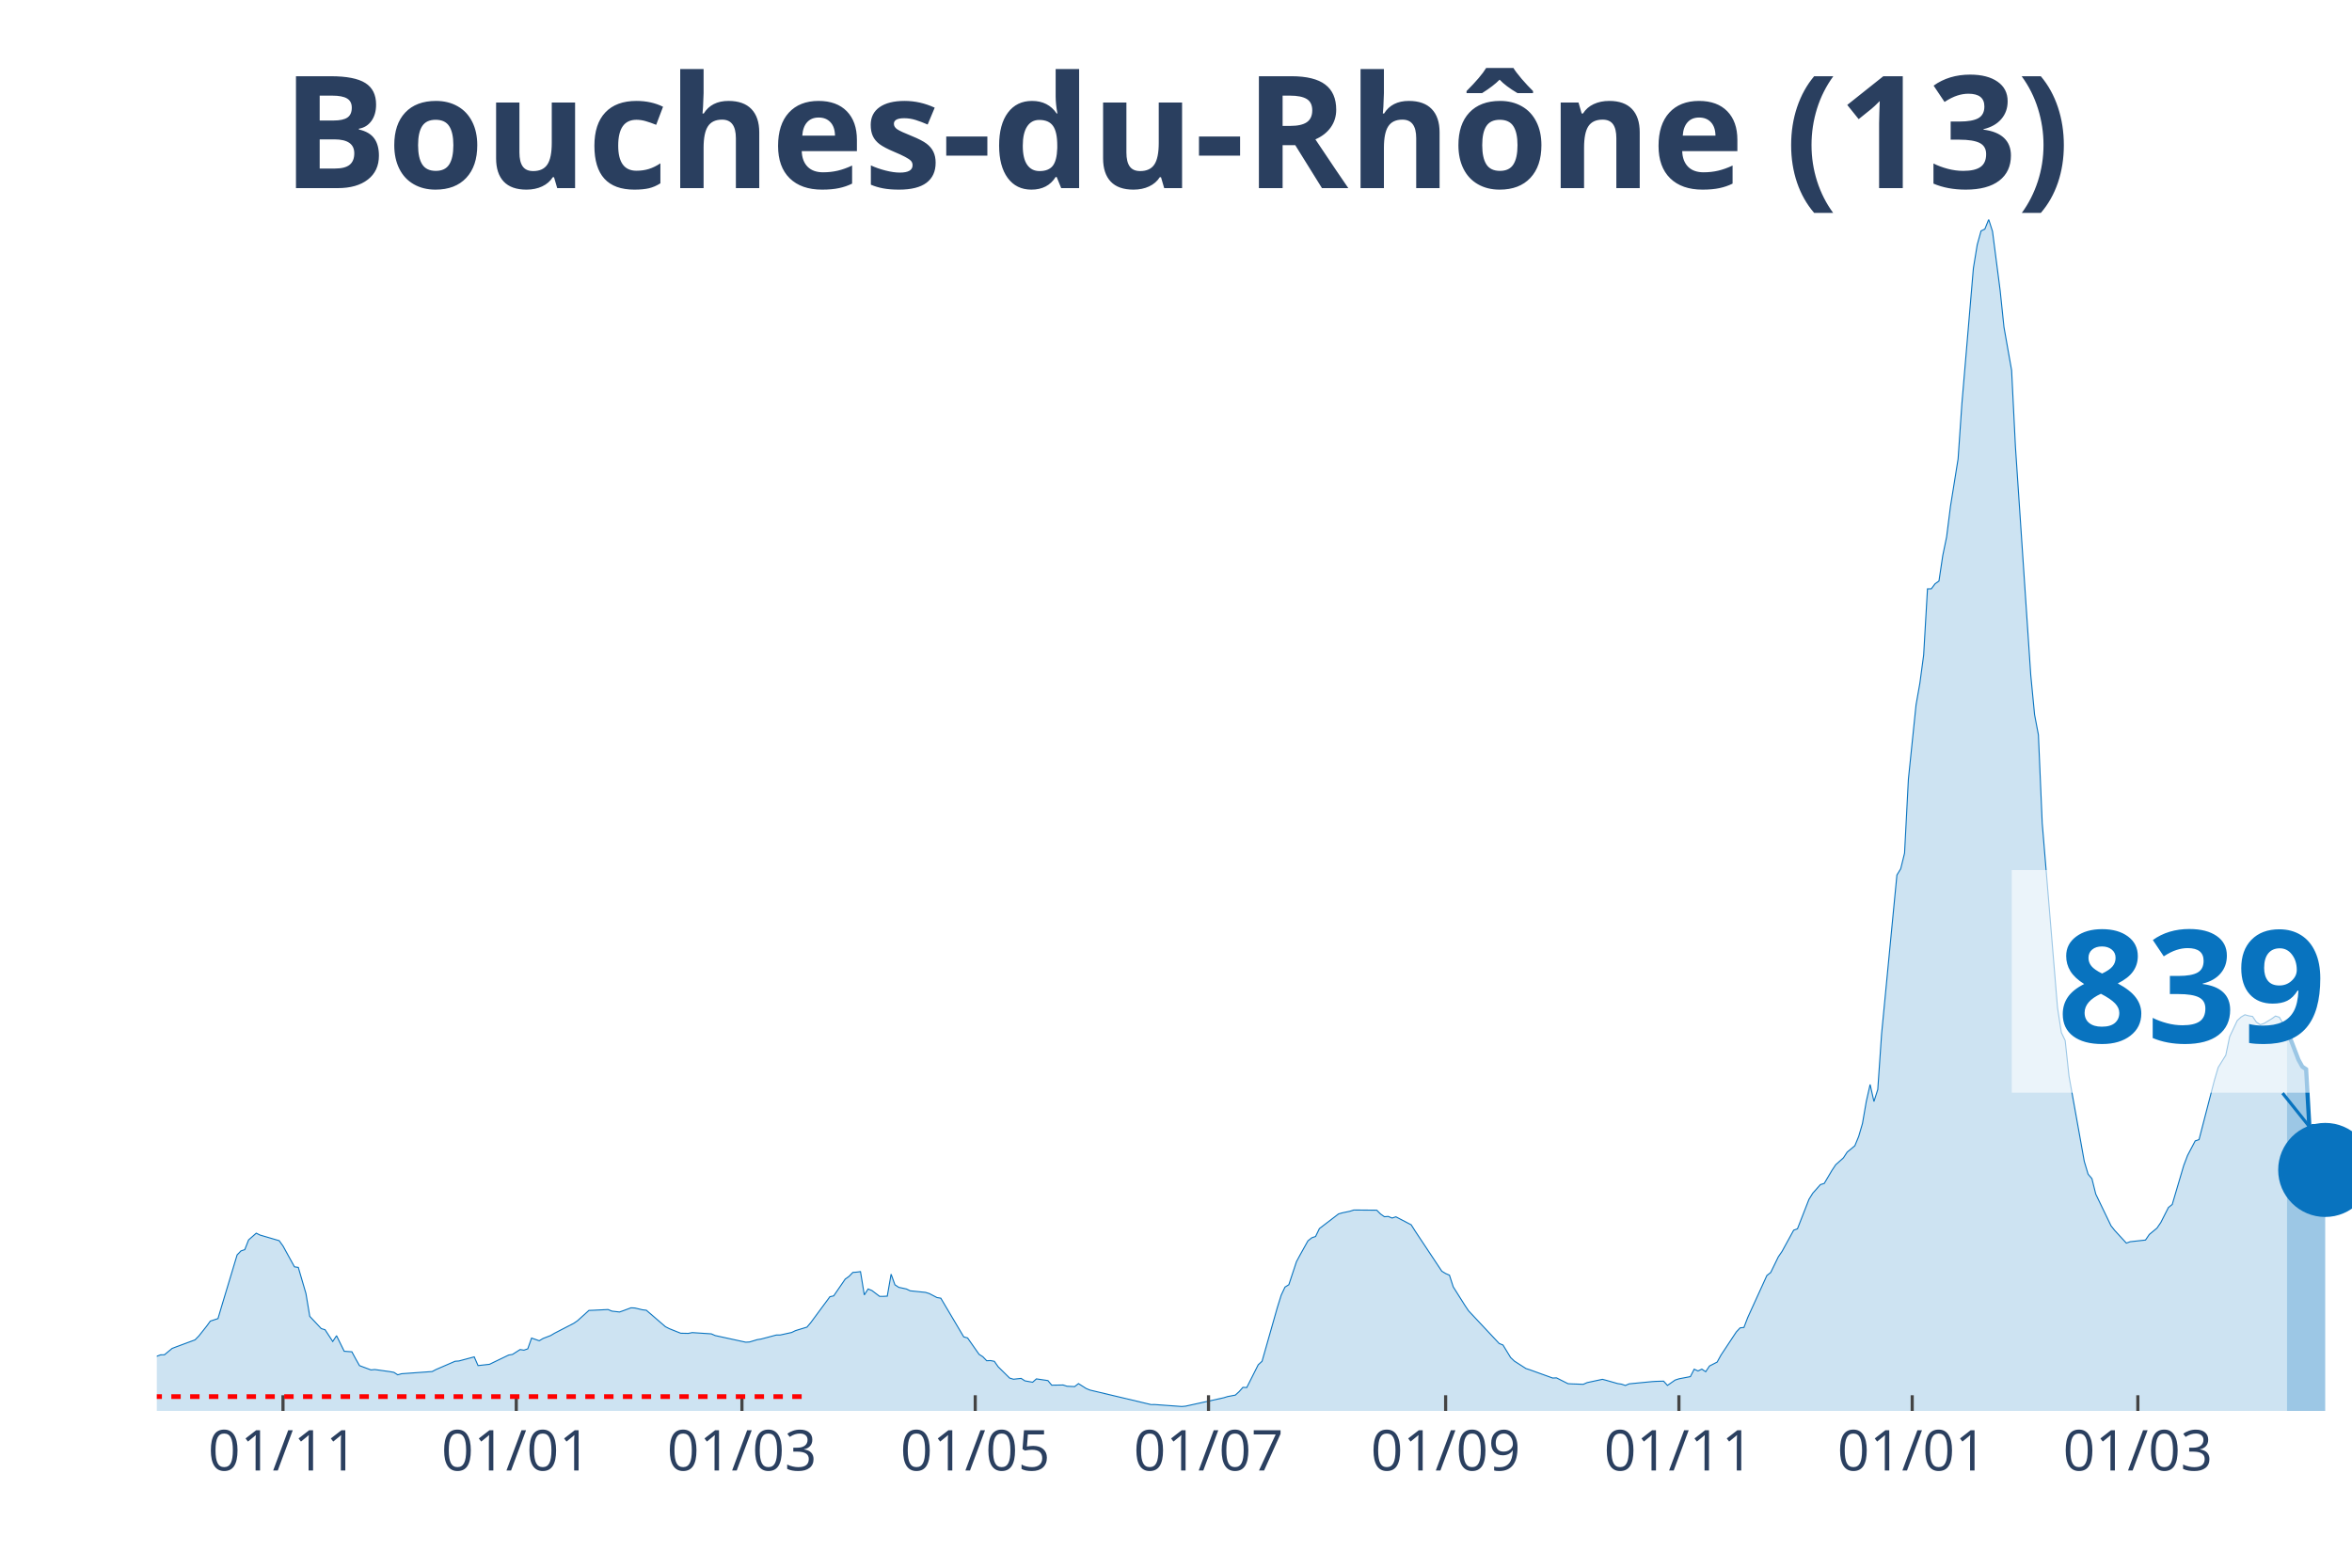
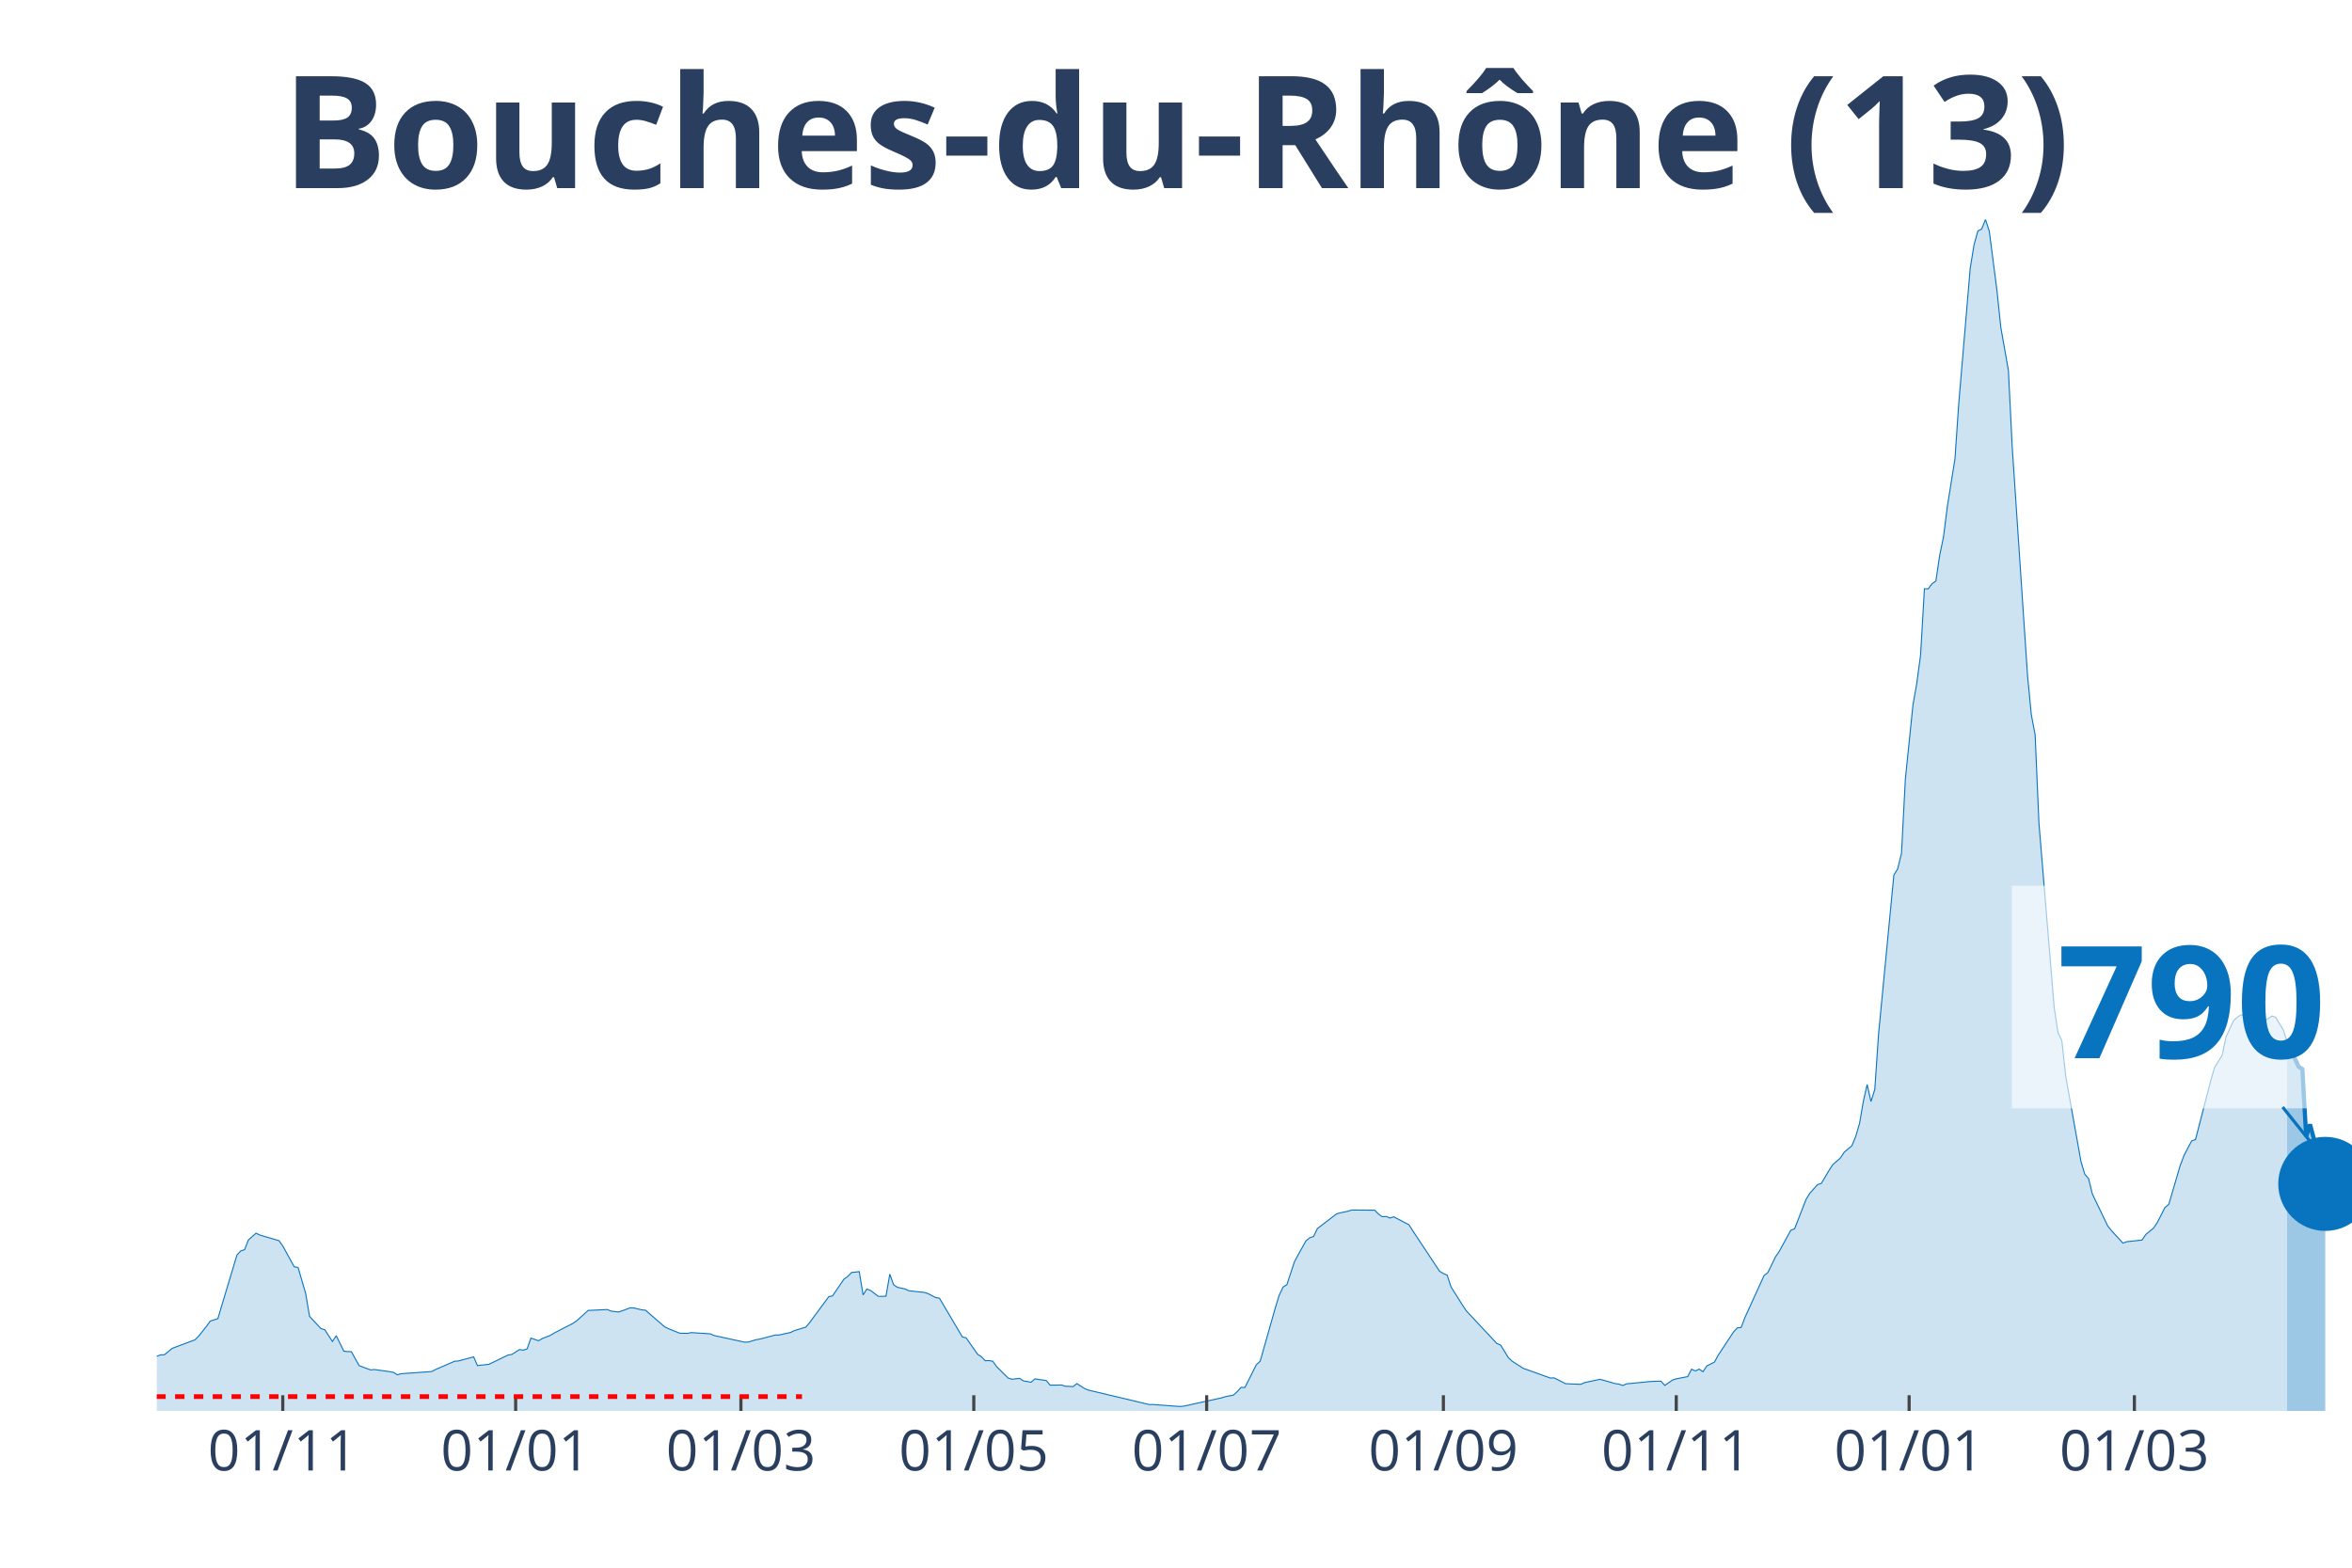
<svg xmlns="http://www.w3.org/2000/svg" class="main-svg" width="1125" height="750" style="" viewBox="0 0 750 500">
  <rect x="0" y="0" width="750" height="500" style="fill: rgb(0, 0, 0); fill-opacity: 0;" />
-   <defs id="defs-43e74f">
+   <defs id="defs-c7bcea">
    <g class="clips">
-       <clipPath id="clip43e74fxyplot" class="plotclip">
+       <clipPath id="clipc7bceaxyplot" class="plotclip">
        <rect width="700" height="380" />
      </clipPath>
-       <clipPath class="axesclip" id="clip43e74fx">
+       <clipPath class="axesclip" id="clipc7bceax">
        <rect x="50" y="0" width="700" height="500" />
      </clipPath>
-       <clipPath class="axesclip" id="clip43e74fy">
+       <clipPath class="axesclip" id="clipc7bceay">
        <rect x="0" y="70" width="750" height="380" />
      </clipPath>
-       <clipPath class="axesclip" id="clip43e74fxy">
+       <clipPath class="axesclip" id="clipc7bceaxy">
        <rect x="50" y="70" width="700" height="380" />
      </clipPath>
    </g>
    <g class="gradients" />
  </defs>
  <g class="bglayer">
    <rect class="bg" x="50" y="70" width="700" height="380" style="fill: rgb(0, 0, 0); fill-opacity: 0; stroke-width: 0;" />
  </g>
  <g class="layer-below">
    <g class="imagelayer" />
    <g class="shapelayer" />
  </g>
  <g class="cartesianlayer">
    <g class="subplot xy">
      <g class="layer-subplot">
        <g class="shapelayer" />
        <g class="imagelayer" />
      </g>
      <g class="gridlayer">
        <g class="x">
-           <path class="xgrid crisp" transform="translate(90.24,0)" d="M0,70v380" style="stroke: rgb(255, 255, 255); stroke-opacity: 1; stroke-width: 1px;" />
-           <path class="xgrid crisp" transform="translate(164.63,0)" d="M0,70v380" style="stroke: rgb(255, 255, 255); stroke-opacity: 1; stroke-width: 1px;" />
-           <path class="xgrid crisp" transform="translate(236.59,0)" d="M0,70v380" style="stroke: rgb(255, 255, 255); stroke-opacity: 1; stroke-width: 1px;" />
-           <path class="xgrid crisp" transform="translate(310.98,0)" d="M0,70v380" style="stroke: rgb(255, 255, 255); stroke-opacity: 1; stroke-width: 1px;" />
-           <path class="xgrid crisp" transform="translate(385.37,0)" d="M0,70v380" style="stroke: rgb(255, 255, 255); stroke-opacity: 1; stroke-width: 1px;" />
-           <path class="xgrid crisp" transform="translate(460.98,0)" d="M0,70v380" style="stroke: rgb(255, 255, 255); stroke-opacity: 1; stroke-width: 1px;" />
-           <path class="xgrid crisp" transform="translate(535.37,0)" d="M0,70v380" style="stroke: rgb(255, 255, 255); stroke-opacity: 1; stroke-width: 1px;" />
-           <path class="xgrid crisp" transform="translate(609.76,0)" d="M0,70v380" style="stroke: rgb(255, 255, 255); stroke-opacity: 1; stroke-width: 1px;" />
-           <path class="xgrid crisp" transform="translate(681.71,0)" d="M0,70v380" style="stroke: rgb(255, 255, 255); stroke-opacity: 1; stroke-width: 1px;" />
+           <path class="xgrid crisp" transform="translate(90.17,0)" d="M0,70v380" style="stroke: rgb(255, 255, 255); stroke-opacity: 1; stroke-width: 1px;" />
+           <path class="xgrid crisp" transform="translate(164.43,0)" d="M0,70v380" style="stroke: rgb(255, 255, 255); stroke-opacity: 1; stroke-width: 1px;" />
+           <path class="xgrid crisp" transform="translate(236.26,0)" d="M0,70v380" style="stroke: rgb(255, 255, 255); stroke-opacity: 1; stroke-width: 1px;" />
+           <path class="xgrid crisp" transform="translate(310.52,0)" d="M0,70v380" style="stroke: rgb(255, 255, 255); stroke-opacity: 1; stroke-width: 1px;" />
+           <path class="xgrid crisp" transform="translate(384.78,0)" d="M0,70v380" style="stroke: rgb(255, 255, 255); stroke-opacity: 1; stroke-width: 1px;" />
+           <path class="xgrid crisp" transform="translate(460.26,0)" d="M0,70v380" style="stroke: rgb(255, 255, 255); stroke-opacity: 1; stroke-width: 1px;" />
+           <path class="xgrid crisp" transform="translate(534.52,0)" d="M0,70v380" style="stroke: rgb(255, 255, 255); stroke-opacity: 1; stroke-width: 1px;" />
+           <path class="xgrid crisp" transform="translate(608.78,0)" d="M0,70v380" style="stroke: rgb(255, 255, 255); stroke-opacity: 1; stroke-width: 1px;" />
+           <path class="xgrid crisp" transform="translate(680.61,0)" d="M0,70v380" style="stroke: rgb(255, 255, 255); stroke-opacity: 1; stroke-width: 1px;" />
        </g>
        <g class="y" />
      </g>
      <g class="zerolinelayer" />
      <path class="xlines-below" />
      <path class="ylines-below" />
      <g class="overlines-below" />
      <g class="xaxislayer-below" />
      <g class="yaxislayer-below" />
      <g class="overaxes-below" />
-       <g class="plot" transform="translate(50, 70)" clip-path="url('#clip43e74fxyplot')">
+       <g class="plot" transform="translate(50, 70)" clip-path="url('#clipc7bceaxyplot')">
        <g class="scatterlayer mlayer">
-           <g class="trace scatter trace91ca76" style="stroke-miterlimit: 2;">
+           <g class="trace scatter tracee698ca" style="stroke-miterlimit: 2;">
            <g class="fills">
              <g>
-                 <path class="js-fill" d="M679.27,380L-165.85,380L-165.85,378.79L-121.95,379.72L-120.73,379.77L-74.39,377.7L-73.17,377.22L-56.1,370.51L-54.88,369.51L-51.22,366.98L-50,366.29L-47.56,365.33L-46.34,364.24L-36.59,361.17L-35.37,360.5L-32.93,360.12L-31.71,360.04L-20.73,358.07L-19.51,358.18L-13.41,359.11L-12.2,359.98L-2.44,363.07L-1.22,363.02L1.22,362.11L2.44,362.09L4.88,360.07L6.1,359.6L12.2,357.33L13.41,356.1L15.85,353.02L17.07,351.35L19.51,350.55L20.73,346.43L25.61,330.24L26.83,328.97L28.05,328.56L29.27,325.46L31.71,323.31L32.93,323.91L39.02,325.7L40.24,327.39L43.9,334.04L45.12,334.22L47.56,342.56L48.78,349.84L52.44,353.74L53.66,354.11L56.1,357.85L57.32,356.01L59.76,360.97L60.98,361.06L62.2,361.14L63.41,363.38L64.63,365.55L65.85,366.01L68.29,366.92L69.51,366.8L74.39,367.48L75.61,367.7L76.83,368.48L78.05,368.14L87.8,367.44L89.02,366.8L95.12,364.16L96.34,364.07L101.22,362.76L102.44,365.54L106.1,365.13L107.32,364.53L112.2,362.18L113.41,361.98L115.85,360.43L117.07,360.62L118.29,360.2L119.51,356.76L121.95,357.62L123.17,356.89L125.61,355.95L126.83,355.22L132.93,352.07L134.15,351.24L137.8,347.94L139.02,347.9L143.9,347.66L145.12,348.17L147.56,348.45L148.78,348.02L151.22,347.11L152.44,347.17L154.88,347.75L156.1,347.89L162.2,353.14L163.41,353.76L165.85,354.74L167.07,355.22L169.51,355.27L170.73,355.02L176.83,355.42L178.05,355.96L187.8,358.08L189.02,358.01L191.46,357.27L192.68,357.08L197.56,355.79L198.78,355.79L202.44,354.98L203.66,354.39L207.32,353.27L208.54,351.83L214.63,343.58L215.85,343.3L219.51,337.96L220.73,337.09L221.95,335.83L223.17,335.73L224.39,335.57L225.61,343L226.83,341.1L228.05,341.61L230.49,343.46L231.71,343.46L232.93,343.39L234.15,336.38L235.37,339.77L236.59,340.58L239.02,341.1L240.24,341.69L245.12,342.19L246.34,342.57L248.78,343.84L250,344.04L257.32,356.39L258.54,356.72L262.2,361.94L263.41,362.72L264.63,363.99L265.85,363.94L267.07,364.18L268.29,365.91L271.95,369.52L273.17,369.89L275.61,369.62L276.83,370.41L279.27,370.85L280.49,369.78L284.15,370.32L285.37,371.79L289.02,371.73L290.24,372.13L292.68,372.24L293.9,371.29L296.34,372.84L297.56,373.35L317.07,377.98L318.29,377.97L326.83,378.59L328.05,378.48L340.24,375.8L341.46,375.42L343.9,374.96L345.12,373.86L346.34,372.48L347.56,372.54L351.22,365.28L352.44,364.17L357.32,347L358.54,343.09L359.76,340.5L360.98,339.75L363.41,332.4L364.63,330.13L367.07,325.76L368.29,324.78L369.51,324.36L370.73,321.84L376.83,317.17L378.05,316.82L380.49,316.31L381.71,315.92L389.02,315.98L390.24,317.2L391.46,318.06L392.68,317.97L393.9,318.48L395.12,318.09L400,320.64L401.22,322.57L409.76,335.44L410.98,336.18L412.2,336.71L413.41,340.44L417.07,346.25L418.29,348.07L428.05,358.49L429.27,358.98L431.71,362.98L432.93,364.13L436.59,366.48L437.8,366.87L445.12,369.51L446.34,369.46L450,371.31L451.22,371.38L454.88,371.51L456.1,370.97L460.98,369.92L462.2,370.24L465.85,371.28L467.07,371.46L468.29,371.88L469.51,371.36L476.83,370.65L478.05,370.57L480.49,370.5L481.71,371.86L484.15,370.16L485.37,369.76L489.02,369.06L490.24,366.69L491.46,367.25L492.68,366.67L493.9,367.5L495.12,365.67L497.56,364.42L498.78,362.2L503.66,354.82L504.88,353.51L506.1,353.37L507.32,350.19L513.41,336.82L514.63,335.86L517.07,330.85L518.29,329.06L521.95,322.37L523.17,321.91L526.83,312.53L528.05,310.56L530.49,307.82L531.71,307.44L534.15,303.31L535.37,301.48L537.8,299.31L539.02,297.46L541.46,295.44L542.68,292.49L543.9,288.33L545.12,281.28L546.34,275.89L547.56,281.31L548.78,277.48L550,259.71L554.88,209.08L556.1,207.08L557.32,202.11L558.54,178.57L560.98,154.83L562.2,147.92L563.41,138.89L564.63,117.81L565.85,117.79L567.07,116.17L568.29,115.32L569.51,107.14L570.73,101.24L571.95,91.58L574.39,76.37L575.61,58.63L579.27,15.54L580.49,8.06L581.71,3.65L582.93,3.05L584.15,0L585.37,3.8L587.8,22.63L589.02,34.33L591.46,48.1L592.68,72.53L597.56,145.28L598.78,157.94L600,164.35L601.22,192.52L606.1,251.42L607.32,259.32L608.54,261.88L609.76,273.22L614.63,300.41L615.85,304.49L617.07,305.92L618.29,310.84L623.17,320.98L624.39,322.5L628.05,326.48L629.27,326.03L634.15,325.5L635.37,323.71L637.8,321.7L639.02,319.93L641.46,315.12L642.68,314.14L646.34,301.73L647.56,298.52L650,293.87L651.22,293.47L656.1,274.64L657.32,270.47L659.76,266.53L660.98,260.65L663.41,255.5L664.63,254.37L665.85,253.65L667.07,253.99L668.29,254.19L669.51,255.98L670.73,256.81L671.95,256.41L674.39,254.93L675.61,254.06L676.83,254.44L678.05,256.52L679.27,258.47" style="fill: rgb(8, 115, 191); fill-opacity: 0.2; stroke-width: 0;" />
+                 <path class="js-fill" d="M679.3,380L-165.57,380L-165.57,378.79L-121.74,379.72L-120.52,379.77L-74.26,377.7L-73.04,377.22L-56,370.51L-54.78,369.51L-51.13,366.98L-49.91,366.29L-47.48,365.33L-46.26,364.24L-36.52,361.17L-35.3,360.5L-32.87,360.12L-31.65,360.04L-20.7,358.07L-19.48,358.18L-13.39,359.11L-12.17,359.98L-2.43,363.07L-1.22,363.02L1.22,362.11L2.43,362.09L4.87,360.07L6.09,359.6L12.17,357.33L13.39,356.1L15.83,353.02L17.04,351.35L19.48,350.55L20.7,346.43L25.57,330.24L26.78,328.97L28,328.56L29.22,325.46L31.65,323.31L32.87,323.91L38.96,325.7L40.17,327.39L43.83,334.04L45.04,334.22L47.48,342.56L48.7,349.84L52.35,353.74L53.57,354.11L56,357.85L57.22,356.01L59.65,360.97L60.87,361.06L62.09,361.14L63.3,363.38L64.52,365.55L65.74,366.01L68.17,366.92L69.39,366.8L74.26,367.48L75.48,367.7L76.7,368.48L77.91,368.14L87.65,367.44L88.87,366.8L94.96,364.16L96.17,364.07L101.04,362.76L102.26,365.54L105.91,365.13L107.13,364.53L112,362.18L113.22,361.98L115.65,360.43L116.87,360.62L118.09,360.2L119.3,356.76L121.74,357.62L122.96,356.89L125.39,355.95L126.61,355.22L132.7,352.07L133.91,351.24L137.57,347.94L138.78,347.9L143.65,347.66L144.87,348.17L147.3,348.45L148.52,348.02L150.96,347.11L152.17,347.17L154.61,347.75L155.83,347.89L161.91,353.14L163.13,353.76L165.57,354.74L166.78,355.22L169.22,355.27L170.43,355.02L176.52,355.42L177.74,355.96L187.48,358.08L188.7,358.01L191.13,357.27L192.35,357.08L197.22,355.79L198.43,355.79L202.09,354.98L203.3,354.39L206.96,353.27L208.17,351.83L214.26,343.58L215.48,343.3L219.13,337.96L220.35,337.09L221.57,335.83L222.78,335.73L224,335.57L225.22,343L226.43,341.1L227.65,341.61L230.09,343.46L231.3,343.46L232.52,343.39L233.74,336.38L234.96,339.77L236.17,340.58L238.61,341.1L239.83,341.69L244.7,342.19L245.91,342.57L248.35,343.84L249.57,344.04L256.87,356.39L258.09,356.72L261.74,361.94L262.96,362.72L264.17,363.99L265.39,363.94L266.61,364.18L267.83,365.91L271.48,369.52L272.7,369.89L275.13,369.62L276.35,370.41L278.78,370.85L280,369.78L283.65,370.32L284.87,371.79L288.52,371.73L289.74,372.13L292.17,372.24L293.39,371.29L295.83,372.84L297.04,373.35L316.52,377.98L317.74,377.97L326.26,378.59L327.48,378.48L339.65,375.8L340.87,375.42L343.3,374.96L344.52,373.86L345.74,372.48L346.96,372.54L350.61,365.28L351.83,364.17L356.7,347L357.91,343.09L359.13,340.5L360.35,339.75L362.78,332.4L364,330.13L366.43,325.76L367.65,324.78L368.87,324.36L370.09,321.84L376.17,317.17L377.39,316.82L379.83,316.31L381.04,315.92L388.35,315.98L389.57,317.2L390.78,318.06L392,317.97L393.22,318.48L394.43,318.09L399.3,320.64L400.52,322.57L409.04,335.44L410.26,336.18L411.48,336.71L412.7,340.44L416.35,346.25L417.57,348.07L427.3,358.49L428.52,358.98L430.96,362.98L432.17,364.13L435.83,366.48L437.04,366.87L444.35,369.51L445.57,369.46L449.22,371.31L450.43,371.38L454.09,371.51L455.3,370.97L460.17,369.92L461.39,370.24L465.04,371.28L466.26,371.46L467.48,371.88L468.7,371.36L476,370.65L477.22,370.57L479.65,370.5L480.87,371.86L483.3,370.16L484.52,369.76L488.17,369.06L489.39,366.69L490.61,367.25L491.83,366.67L493.04,367.5L494.26,365.67L496.7,364.42L497.91,362.2L502.78,354.82L504,353.51L505.22,353.37L506.43,350.19L512.52,336.82L513.74,335.86L516.17,330.85L517.39,329.06L521.04,322.37L522.26,321.91L525.91,312.53L527.13,310.56L529.57,307.82L530.78,307.44L533.22,303.31L534.43,301.48L536.87,299.31L538.09,297.46L540.52,295.44L541.74,292.49L542.96,288.33L544.17,281.28L545.39,275.89L546.61,281.31L547.83,277.48L549.04,259.71L553.91,209.08L555.13,207.08L556.35,202.11L557.57,178.57L560,154.83L561.22,147.92L562.43,138.89L563.65,117.81L564.87,117.79L566.09,116.17L567.3,115.32L568.52,107.14L569.74,101.24L570.96,91.58L573.39,76.37L574.61,58.63L578.26,15.54L579.48,8.06L580.7,3.65L581.91,3.05L583.13,0L584.35,3.8L586.78,22.63L588,34.33L590.43,48.1L591.65,72.53L596.52,145.28L597.74,157.94L598.96,164.35L600.17,192.52L605.04,251.42L606.26,259.32L607.48,261.88L608.7,273.22L613.57,300.41L614.78,304.49L616,305.92L617.22,310.84L622.09,320.98L623.3,322.5L626.96,326.48L628.17,326.03L633.04,325.5L634.26,323.71L636.7,321.7L637.91,319.93L640.35,315.12L641.57,314.14L645.22,301.73L646.43,298.52L648.87,293.87L650.09,293.47L654.96,274.64L656.17,270.47L658.61,266.53L659.83,260.65L662.26,255.5L663.48,254.37L664.7,253.64L665.91,253.99L667.13,254.18L668.35,255.97L669.57,256.81L670.78,256.4L673.22,254.92L674.43,254.05L675.65,254.43L676.87,256.5L678.09,258.45L679.3,262.26" style="fill: rgb(8, 115, 191); fill-opacity: 0.2; stroke-width: 0;" />
              </g>
            </g>
            <g class="errorbars" />
            <g class="lines">
-               <path class="js-line" d="M-165.85,378.79L-121.95,379.72L-120.73,379.77L-74.39,377.7L-73.17,377.22L-56.1,370.51L-54.88,369.51L-51.22,366.98L-50,366.29L-47.56,365.33L-46.34,364.24L-36.59,361.17L-35.37,360.5L-32.93,360.12L-31.71,360.04L-20.73,358.07L-19.51,358.18L-13.41,359.11L-12.2,359.98L-2.44,363.07L-1.22,363.02L1.22,362.11L2.44,362.09L4.88,360.07L6.1,359.6L12.2,357.33L13.41,356.1L15.85,353.02L17.07,351.35L19.51,350.55L20.73,346.43L25.61,330.24L26.83,328.97L28.05,328.56L29.27,325.46L31.71,323.31L32.93,323.91L39.02,325.7L40.24,327.39L43.9,334.04L45.12,334.22L47.56,342.56L48.78,349.84L52.44,353.74L53.66,354.11L56.1,357.85L57.32,356.01L59.76,360.97L60.98,361.06L62.2,361.14L63.41,363.38L64.63,365.55L65.85,366.01L68.29,366.92L69.51,366.8L74.39,367.48L75.61,367.7L76.83,368.48L78.05,368.14L87.8,367.44L89.02,366.8L95.12,364.16L96.34,364.07L101.22,362.76L102.44,365.54L106.1,365.13L107.32,364.53L112.2,362.18L113.41,361.98L115.85,360.43L117.07,360.62L118.29,360.2L119.51,356.76L121.95,357.62L123.17,356.89L125.61,355.95L126.83,355.22L132.93,352.07L134.15,351.24L137.8,347.94L139.02,347.9L143.9,347.66L145.12,348.17L147.56,348.45L148.78,348.02L151.22,347.11L152.44,347.17L154.88,347.75L156.1,347.89L162.2,353.14L163.41,353.76L165.85,354.74L167.07,355.22L169.51,355.27L170.73,355.02L176.83,355.42L178.05,355.96L187.8,358.08L189.02,358.01L191.46,357.27L192.68,357.08L197.56,355.79L198.78,355.79L202.44,354.98L203.66,354.39L207.32,353.27L208.54,351.83L214.63,343.58L215.85,343.3L219.51,337.96L220.73,337.09L221.95,335.83L223.17,335.73L224.39,335.57L225.61,343L226.83,341.1L228.05,341.61L230.49,343.46L231.71,343.46L232.93,343.39L234.15,336.38L235.37,339.77L236.59,340.58L239.02,341.1L240.24,341.69L245.12,342.19L246.34,342.57L248.78,343.84L250,344.04L257.32,356.39L258.54,356.72L262.2,361.94L263.41,362.72L264.63,363.99L265.85,363.94L267.07,364.18L268.29,365.91L271.95,369.52L273.17,369.89L275.61,369.62L276.83,370.41L279.27,370.85L280.49,369.78L284.15,370.32L285.37,371.79L289.02,371.73L290.24,372.13L292.68,372.24L293.9,371.29L296.34,372.84L297.56,373.35L317.07,377.98L318.29,377.97L326.83,378.59L328.05,378.48L340.24,375.8L341.46,375.42L343.9,374.96L345.12,373.86L346.34,372.48L347.56,372.54L351.22,365.28L352.44,364.17L357.32,347L358.54,343.09L359.76,340.5L360.98,339.75L363.41,332.4L364.63,330.13L367.07,325.76L368.29,324.78L369.51,324.36L370.73,321.84L376.83,317.17L378.05,316.82L380.49,316.31L381.71,315.92L389.02,315.98L390.24,317.2L391.46,318.06L392.68,317.97L393.9,318.48L395.12,318.09L400,320.64L401.22,322.57L409.76,335.44L410.98,336.18L412.2,336.71L413.41,340.44L417.07,346.25L418.29,348.07L428.05,358.49L429.27,358.98L431.71,362.98L432.93,364.13L436.59,366.48L437.8,366.87L445.12,369.51L446.34,369.46L450,371.31L451.22,371.38L454.88,371.51L456.1,370.97L460.98,369.92L462.2,370.24L465.85,371.28L467.07,371.46L468.29,371.88L469.51,371.36L476.83,370.65L478.05,370.57L480.49,370.5L481.71,371.86L484.15,370.16L485.37,369.76L489.02,369.06L490.24,366.69L491.46,367.25L492.68,366.67L493.9,367.5L495.12,365.67L497.56,364.42L498.78,362.2L503.66,354.82L504.88,353.51L506.1,353.37L507.32,350.19L513.41,336.82L514.63,335.86L517.07,330.85L518.29,329.06L521.95,322.37L523.17,321.91L526.83,312.53L528.05,310.56L530.49,307.82L531.71,307.44L534.15,303.31L535.37,301.48L537.8,299.31L539.02,297.46L541.46,295.44L542.68,292.49L543.9,288.33L545.12,281.28L546.34,275.89L547.56,281.31L548.78,277.48L550,259.71L554.88,209.08L556.1,207.08L557.32,202.11L558.54,178.57L560.98,154.83L562.2,147.92L563.41,138.89L564.63,117.81L565.85,117.79L567.07,116.17L568.29,115.32L569.51,107.14L570.73,101.24L571.95,91.58L574.39,76.37L575.61,58.63L579.27,15.54L580.49,8.06L581.71,3.65L582.93,3.05L584.15,0L585.37,3.8L587.8,22.63L589.02,34.33L591.46,48.1L592.68,72.53L597.56,145.28L598.78,157.94L600,164.35L601.22,192.52L606.1,251.42L607.32,259.32L608.54,261.88L609.76,273.22L614.63,300.41L615.85,304.49L617.07,305.92L618.29,310.84L623.17,320.98L624.39,322.5L628.05,326.48L629.27,326.03L634.15,325.5L635.37,323.71L637.8,321.7L639.02,319.93L641.46,315.12L642.68,314.14L646.34,301.73L647.56,298.52L650,293.87L651.22,293.47L656.1,274.64L657.32,270.47L659.76,266.53L660.98,260.65L663.41,255.5L664.63,254.37L665.85,253.65L667.07,253.99L668.29,254.19L669.51,255.98L670.73,256.81L671.95,256.41L674.39,254.93L675.61,254.06L676.83,254.44L678.05,256.52L679.27,258.47" style="vector-effect: non-scaling-stroke; fill: none; stroke: rgb(8, 115, 191); stroke-opacity: 1; stroke-width: 0.5px; opacity: 1;" />
+               <path class="js-line" d="M-165.57,378.79L-121.74,379.72L-120.52,379.77L-74.26,377.7L-73.04,377.22L-56,370.51L-54.78,369.51L-51.13,366.98L-49.91,366.29L-47.48,365.33L-46.26,364.24L-36.52,361.17L-35.3,360.5L-32.87,360.12L-31.65,360.04L-20.7,358.07L-19.48,358.18L-13.39,359.11L-12.17,359.98L-2.43,363.07L-1.22,363.02L1.22,362.11L2.43,362.09L4.87,360.07L6.09,359.6L12.17,357.33L13.39,356.1L15.83,353.02L17.04,351.35L19.48,350.55L20.7,346.43L25.57,330.24L26.78,328.97L28,328.56L29.22,325.46L31.65,323.31L32.87,323.91L38.96,325.7L40.17,327.39L43.83,334.04L45.04,334.22L47.48,342.56L48.7,349.84L52.35,353.74L53.57,354.11L56,357.85L57.22,356.01L59.65,360.97L60.87,361.06L62.09,361.14L63.3,363.38L64.52,365.55L65.74,366.01L68.17,366.92L69.39,366.8L74.26,367.48L75.48,367.7L76.7,368.48L77.91,368.14L87.65,367.44L88.87,366.8L94.96,364.16L96.17,364.07L101.04,362.76L102.26,365.54L105.91,365.13L107.13,364.53L112,362.18L113.22,361.98L115.65,360.43L116.87,360.62L118.09,360.2L119.3,356.76L121.74,357.62L122.96,356.89L125.39,355.95L126.61,355.22L132.7,352.07L133.91,351.24L137.57,347.94L138.78,347.9L143.65,347.66L144.87,348.17L147.3,348.45L148.52,348.02L150.96,347.11L152.17,347.17L154.61,347.75L155.83,347.89L161.91,353.14L163.13,353.76L165.57,354.74L166.78,355.22L169.22,355.27L170.43,355.02L176.52,355.42L177.74,355.96L187.48,358.08L188.7,358.01L191.13,357.27L192.35,357.08L197.22,355.79L198.43,355.79L202.09,354.98L203.3,354.39L206.96,353.27L208.17,351.83L214.26,343.58L215.48,343.3L219.13,337.96L220.35,337.09L221.57,335.83L222.78,335.73L224,335.57L225.22,343L226.43,341.1L227.65,341.61L230.09,343.46L231.3,343.46L232.52,343.39L233.74,336.38L234.96,339.77L236.17,340.58L238.61,341.1L239.83,341.69L244.7,342.19L245.91,342.57L248.35,343.84L249.57,344.04L256.87,356.39L258.09,356.72L261.74,361.94L262.96,362.72L264.17,363.99L265.39,363.94L266.61,364.18L267.83,365.91L271.48,369.52L272.7,369.89L275.13,369.62L276.35,370.41L278.78,370.85L280,369.78L283.65,370.32L284.87,371.79L288.52,371.73L289.74,372.13L292.17,372.24L293.39,371.29L295.83,372.84L297.04,373.35L316.52,377.98L317.74,377.97L326.26,378.59L327.48,378.48L339.65,375.8L340.87,375.42L343.3,374.96L344.52,373.86L345.74,372.48L346.96,372.54L350.61,365.28L351.83,364.17L356.7,347L357.91,343.09L359.13,340.5L360.35,339.75L362.78,332.4L364,330.13L366.43,325.76L367.65,324.78L368.87,324.36L370.09,321.84L376.17,317.17L377.39,316.82L379.83,316.31L381.04,315.92L388.35,315.98L389.57,317.2L390.78,318.06L392,317.97L393.22,318.48L394.43,318.09L399.3,320.64L400.52,322.57L409.04,335.44L410.26,336.18L411.48,336.71L412.7,340.44L416.35,346.25L417.57,348.07L427.3,358.49L428.52,358.98L430.96,362.98L432.17,364.13L435.83,366.48L437.04,366.87L444.35,369.51L445.57,369.46L449.22,371.31L450.43,371.38L454.09,371.51L455.3,370.97L460.17,369.92L461.39,370.24L465.04,371.28L466.26,371.46L467.48,371.88L468.7,371.36L476,370.65L477.22,370.57L479.65,370.5L480.87,371.86L483.3,370.16L484.52,369.76L488.17,369.06L489.39,366.69L490.61,367.25L491.83,366.67L493.04,367.5L494.26,365.67L496.7,364.42L497.91,362.2L502.78,354.82L504,353.51L505.22,353.37L506.43,350.19L512.52,336.82L513.74,335.86L516.17,330.85L517.39,329.06L521.04,322.37L522.26,321.91L525.91,312.53L527.13,310.56L529.57,307.82L530.78,307.44L533.22,303.31L534.43,301.48L536.87,299.31L538.09,297.46L540.52,295.44L541.74,292.49L542.96,288.33L544.17,281.28L545.39,275.89L546.61,281.31L547.83,277.48L549.04,259.71L553.91,209.08L555.13,207.08L556.35,202.11L557.57,178.57L560,154.83L561.22,147.92L562.43,138.89L563.65,117.81L564.87,117.79L566.09,116.17L567.3,115.32L568.52,107.14L569.74,101.24L570.96,91.58L573.39,76.37L574.61,58.63L578.26,15.54L579.48,8.06L580.7,3.65L581.91,3.05L583.13,0L584.35,3.8L586.78,22.63L588,34.33L590.43,48.1L591.65,72.53L596.52,145.28L597.74,157.94L598.96,164.35L600.17,192.52L605.04,251.42L606.26,259.32L607.48,261.88L608.7,273.22L613.57,300.41L614.78,304.49L616,305.92L617.22,310.84L622.09,320.98L623.3,322.5L626.96,326.48L628.17,326.03L633.04,325.5L634.26,323.71L636.7,321.7L637.91,319.93L640.35,315.12L641.57,314.14L645.22,301.73L646.43,298.52L648.87,293.87L650.09,293.47L654.96,274.64L656.17,270.47L658.61,266.53L659.83,260.65L662.26,255.5L663.48,254.37L664.7,253.64L665.91,253.99L667.13,254.18L668.35,255.97L669.57,256.81L670.78,256.4L673.22,254.92L674.43,254.05L675.65,254.43L676.87,256.5L678.09,258.45L679.3,262.26" style="vector-effect: non-scaling-stroke; fill: none; stroke: rgb(8, 115, 191); stroke-opacity: 1; stroke-width: 0.5px; opacity: 1;" />
            </g>
            <g class="points" />
            <g class="text" />
          </g>
-           <g class="trace scatter tracecaadbe" style="stroke-miterlimit: 2;">
+           <g class="trace scatter tracea42ac8" style="stroke-miterlimit: 2;">
            <g class="fills">
              <g>
-                 <path class="js-fill" d="M691.46,380L679.27,380L679.27,258.47L682.93,268L684.15,270.2L685.37,271.02L686.59,292.55L687.8,288.69L689.02,292.61L691.46,303.14" style="fill: rgb(8, 115, 191); fill-opacity: 0.4; stroke-width: 0;" />
+                 <path class="js-fill" d="M691.48,380L679.3,380L679.3,262.26L682.96,270.17L684.17,270.98L685.39,292.49L686.61,288.62L689.04,297.7L690.26,302.93L691.48,307.59" style="fill: rgb(8, 115, 191); fill-opacity: 0.4; stroke-width: 0;" />
              </g>
            </g>
            <g class="errorbars" />
            <g class="lines">
-               <path class="js-line" d="M679.27,258.47L682.93,268L684.15,270.2L685.37,271.02L686.59,292.55L687.8,288.69L689.02,292.61L691.46,303.14" style="vector-effect: non-scaling-stroke; fill: none; stroke: rgb(8, 115, 191); stroke-opacity: 1; stroke-width: 2px; opacity: 1;" />
+               <path class="js-line" d="M679.3,262.26L682.96,270.17L684.17,270.98L685.39,292.49L686.61,288.62L689.04,297.7L690.26,302.93L691.48,307.59" style="vector-effect: non-scaling-stroke; fill: none; stroke: rgb(8, 115, 191); stroke-opacity: 1; stroke-width: 2px; opacity: 1;" />
            </g>
            <g class="points" />
            <g class="text" />
          </g>
-           <g class="trace scatter trace210f92" style="stroke-miterlimit: 2; opacity: 1;">
+           <g class="trace scatter trace364ea2" style="stroke-miterlimit: 2; opacity: 1;">
            <g class="fills" />
            <g class="errorbars" />
            <g class="lines" />
            <g class="points">
-               <path class="point" transform="translate(691.46,303.14)" d="M15,0A15,15 0 1,1 0,-15A15,15 0 0,1 15,0Z" style="opacity: 1; stroke-width: 0px; fill: rgb(8, 115, 191); fill-opacity: 1;" />
+               <path class="point" transform="translate(691.48,307.59)" d="M15,0A15,15 0 1,1 0,-15A15,15 0 0,1 15,0Z" style="opacity: 1; stroke-width: 0px; fill: rgb(8, 115, 191); fill-opacity: 1;" />
            </g>
            <g class="text" />
          </g>
        </g>
      </g>
      <g class="overplot" />
      <path class="xlines-above crisp" style="fill: none; stroke-width: 1px; stroke: rgb(0, 0, 0); stroke-opacity: 0;" d="" />
      <path class="ylines-above crisp" style="fill: none;" d="M0,0" />
      <g class="overlines-above" />
      <g class="xaxislayer-above">
-         <path class="xtick ticks crisp" d="M0,450v-5" transform="translate(90.24,0)" style="stroke: rgb(68, 68, 68); stroke-opacity: 1; stroke-width: 1px;" />
-         <path class="xtick ticks crisp" d="M0,450v-5" transform="translate(164.63,0)" style="stroke: rgb(68, 68, 68); stroke-opacity: 1; stroke-width: 1px;" />
-         <path class="xtick ticks crisp" d="M0,450v-5" transform="translate(236.59,0)" style="stroke: rgb(68, 68, 68); stroke-opacity: 1; stroke-width: 1px;" />
-         <path class="xtick ticks crisp" d="M0,450v-5" transform="translate(310.98,0)" style="stroke: rgb(68, 68, 68); stroke-opacity: 1; stroke-width: 1px;" />
-         <path class="xtick ticks crisp" d="M0,450v-5" transform="translate(385.37,0)" style="stroke: rgb(68, 68, 68); stroke-opacity: 1; stroke-width: 1px;" />
-         <path class="xtick ticks crisp" d="M0,450v-5" transform="translate(460.98,0)" style="stroke: rgb(68, 68, 68); stroke-opacity: 1; stroke-width: 1px;" />
-         <path class="xtick ticks crisp" d="M0,450v-5" transform="translate(535.37,0)" style="stroke: rgb(68, 68, 68); stroke-opacity: 1; stroke-width: 1px;" />
-         <path class="xtick ticks crisp" d="M0,450v-5" transform="translate(609.76,0)" style="stroke: rgb(68, 68, 68); stroke-opacity: 1; stroke-width: 1px;" />
-         <path class="xtick ticks crisp" d="M0,450v-5" transform="translate(681.71,0)" style="stroke: rgb(68, 68, 68); stroke-opacity: 1; stroke-width: 1px;" />
+         <path class="xtick ticks crisp" d="M0,450v-5" transform="translate(90.17,0)" style="stroke: rgb(68, 68, 68); stroke-opacity: 1; stroke-width: 1px;" />
+         <path class="xtick ticks crisp" d="M0,450v-5" transform="translate(164.43,0)" style="stroke: rgb(68, 68, 68); stroke-opacity: 1; stroke-width: 1px;" />
+         <path class="xtick ticks crisp" d="M0,450v-5" transform="translate(236.26,0)" style="stroke: rgb(68, 68, 68); stroke-opacity: 1; stroke-width: 1px;" />
+         <path class="xtick ticks crisp" d="M0,450v-5" transform="translate(310.52,0)" style="stroke: rgb(68, 68, 68); stroke-opacity: 1; stroke-width: 1px;" />
+         <path class="xtick ticks crisp" d="M0,450v-5" transform="translate(384.78,0)" style="stroke: rgb(68, 68, 68); stroke-opacity: 1; stroke-width: 1px;" />
+         <path class="xtick ticks crisp" d="M0,450v-5" transform="translate(460.26,0)" style="stroke: rgb(68, 68, 68); stroke-opacity: 1; stroke-width: 1px;" />
+         <path class="xtick ticks crisp" d="M0,450v-5" transform="translate(534.52,0)" style="stroke: rgb(68, 68, 68); stroke-opacity: 1; stroke-width: 1px;" />
+         <path class="xtick ticks crisp" d="M0,450v-5" transform="translate(608.78,0)" style="stroke: rgb(68, 68, 68); stroke-opacity: 1; stroke-width: 1px;" />
+         <path class="xtick ticks crisp" d="M0,450v-5" transform="translate(680.61,0)" style="stroke: rgb(68, 68, 68); stroke-opacity: 1; stroke-width: 1px;" />
        <g class="xtick">
-           <text text-anchor="middle" x="0" y="469" transform="translate(90.24,0)" style="font-family: 'Open Sans', verdana, arial, sans-serif; font-size: 18px; fill: rgb(42, 63, 95); fill-opacity: 1; white-space: pre;">01/11</text>
+           <text text-anchor="middle" x="0" y="469" transform="translate(90.17,0)" style="font-family: 'Open Sans', verdana, arial, sans-serif; font-size: 18px; fill: rgb(42, 63, 95); fill-opacity: 1; white-space: pre;">01/11</text>
        </g>
        <g class="xtick">
-           <text text-anchor="middle" x="0" y="469" transform="translate(164.63,0)" style="font-family: 'Open Sans', verdana, arial, sans-serif; font-size: 18px; fill: rgb(42, 63, 95); fill-opacity: 1; white-space: pre;">01/01</text>
+           <text text-anchor="middle" x="0" y="469" transform="translate(164.43,0)" style="font-family: 'Open Sans', verdana, arial, sans-serif; font-size: 18px; fill: rgb(42, 63, 95); fill-opacity: 1; white-space: pre;">01/01</text>
        </g>
        <g class="xtick">
-           <text text-anchor="middle" x="0" y="469" transform="translate(236.59,0)" style="font-family: 'Open Sans', verdana, arial, sans-serif; font-size: 18px; fill: rgb(42, 63, 95); fill-opacity: 1; white-space: pre;">01/03</text>
+           <text text-anchor="middle" x="0" y="469" transform="translate(236.26,0)" style="font-family: 'Open Sans', verdana, arial, sans-serif; font-size: 18px; fill: rgb(42, 63, 95); fill-opacity: 1; white-space: pre;">01/03</text>
        </g>
        <g class="xtick">
-           <text text-anchor="middle" x="0" y="469" transform="translate(310.98,0)" style="font-family: 'Open Sans', verdana, arial, sans-serif; font-size: 18px; fill: rgb(42, 63, 95); fill-opacity: 1; white-space: pre;">01/05</text>
+           <text text-anchor="middle" x="0" y="469" transform="translate(310.52,0)" style="font-family: 'Open Sans', verdana, arial, sans-serif; font-size: 18px; fill: rgb(42, 63, 95); fill-opacity: 1; white-space: pre;">01/05</text>
        </g>
        <g class="xtick">
-           <text text-anchor="middle" x="0" y="469" transform="translate(385.37,0)" style="font-family: 'Open Sans', verdana, arial, sans-serif; font-size: 18px; fill: rgb(42, 63, 95); fill-opacity: 1; white-space: pre;">01/07</text>
+           <text text-anchor="middle" x="0" y="469" transform="translate(384.78,0)" style="font-family: 'Open Sans', verdana, arial, sans-serif; font-size: 18px; fill: rgb(42, 63, 95); fill-opacity: 1; white-space: pre;">01/07</text>
        </g>
        <g class="xtick">
-           <text text-anchor="middle" x="0" y="469" transform="translate(460.98,0)" style="font-family: 'Open Sans', verdana, arial, sans-serif; font-size: 18px; fill: rgb(42, 63, 95); fill-opacity: 1; white-space: pre;">01/09</text>
+           <text text-anchor="middle" x="0" y="469" transform="translate(460.26,0)" style="font-family: 'Open Sans', verdana, arial, sans-serif; font-size: 18px; fill: rgb(42, 63, 95); fill-opacity: 1; white-space: pre;">01/09</text>
        </g>
        <g class="xtick">
-           <text text-anchor="middle" x="0" y="469" transform="translate(535.37,0)" style="font-family: 'Open Sans', verdana, arial, sans-serif; font-size: 18px; fill: rgb(42, 63, 95); fill-opacity: 1; white-space: pre;">01/11</text>
+           <text text-anchor="middle" x="0" y="469" transform="translate(534.52,0)" style="font-family: 'Open Sans', verdana, arial, sans-serif; font-size: 18px; fill: rgb(42, 63, 95); fill-opacity: 1; white-space: pre;">01/11</text>
        </g>
        <g class="xtick">
-           <text text-anchor="middle" x="0" y="469" transform="translate(609.76,0)" style="font-family: 'Open Sans', verdana, arial, sans-serif; font-size: 18px; fill: rgb(42, 63, 95); fill-opacity: 1; white-space: pre;">01/01</text>
+           <text text-anchor="middle" x="0" y="469" transform="translate(608.78,0)" style="font-family: 'Open Sans', verdana, arial, sans-serif; font-size: 18px; fill: rgb(42, 63, 95); fill-opacity: 1; white-space: pre;">01/01</text>
        </g>
        <g class="xtick">
-           <text text-anchor="middle" x="0" y="469" transform="translate(681.71,0)" style="font-family: 'Open Sans', verdana, arial, sans-serif; font-size: 18px; fill: rgb(42, 63, 95); fill-opacity: 1; white-space: pre;">01/03</text>
+           <text text-anchor="middle" x="0" y="469" transform="translate(680.61,0)" style="font-family: 'Open Sans', verdana, arial, sans-serif; font-size: 18px; fill: rgb(42, 63, 95); fill-opacity: 1; white-space: pre;">01/03</text>
        </g>
      </g>
      <g class="yaxislayer-above" />
      <g class="overaxes-above" />
    </g>
  </g>
  <g class="polarlayer" />
  <g class="ternarylayer" />
  <g class="geolayer" />
  <g class="funnelarealayer" />
  <g class="pielayer" />
  <g class="treemaplayer" />
  <g class="sunburstlayer" />
  <g class="glimages" />
-   <defs id="topdefs-43e74f">
+   <defs id="topdefs-c7bcea">
    <g class="clips" />
  </defs>
  <g class="layer-above">
    <g class="imagelayer" />
    <g class="shapelayer">
-       <path data-index="0" fill-rule="evenodd" d="M-635.37,445.42L256.1,445.42" clip-path="url('#clip43e74fxy')" style="opacity: 1; stroke: rgb(255, 0, 0); stroke-opacity: 1; fill: rgb(0, 0, 0); fill-opacity: 0; stroke-dasharray: 3px, 3px; stroke-width: 1.5px;" />
+       <path data-index="0" fill-rule="evenodd" d="M-634.17,445.42L255.74,445.42" clip-path="url('#clipc7bceaxy')" style="opacity: 1; stroke: rgb(255, 0, 0); stroke-opacity: 1; fill: rgb(0, 0, 0); fill-opacity: 0; stroke-dasharray: 3px, 3px; stroke-width: 1.5px;" />
    </g>
  </g>
  <g class="infolayer">
    <g class="g-gtitle">
      <text class="gtitle" x="375" y="25" text-anchor="middle" dy="0.7em" style="font-family: 'Open Sans', verdana, arial, sans-serif; font-size: 50px; fill: rgb(42, 63, 95); opacity: 1; font-weight: normal; white-space: pre;">
        <tspan style="font-weight:bold">Bouches-du-Rhône (13)</tspan>
      </text>
    </g>
    <g class="g-xtitle" />
    <g class="annotation" data-index="0" style="opacity: 1;">
-       <g class="annotation-text-g" transform="rotate(0,699.46,313.14)">
-         <g class="cursor-pointer" transform="translate(641, 277)">
+       <g class="annotation-text-g" transform="rotate(0,699.48,317.59)">
+         <g class="cursor-pointer" transform="translate(641, 282)">
          <rect class="bg" x="0.5" y="0.5" width="115" height="71" style="stroke-width: 1px; stroke: rgb(0, 0, 0); stroke-opacity: 0; fill: rgb(255, 255, 255); fill-opacity: 0.6;" />
          <text class="annotation-text" text-anchor="middle" x="57.812" y="55.5" style="font-family: 'Open Sans', verdana, arial, sans-serif; font-size: 50px; fill: rgb(8, 115, 191); fill-opacity: 1; white-space: pre;">
-             <tspan style="font-weight:bold">839 </tspan>
+             <tspan style="font-weight:bold">790 </tspan>
          </text>
        </g>
      </g>
      <g class="annotation-arrow-g" style="opacity: 1;">
-         <path d="M727.86,348.64L739.46,363.14" style="stroke-width: 1px; stroke: rgb(8, 115, 191); stroke-opacity: 1; stroke-dasharray: 0px, 0px, 18.569px, 18.569px;" />
+         <path d="M727.88,353.09L739.48,367.59" style="stroke-width: 1px; stroke: rgb(8, 115, 191); stroke-opacity: 1; stroke-dasharray: 0px, 0px, 18.569px, 18.569px;" />
      </g>
    </g>
  </g>
</svg>
